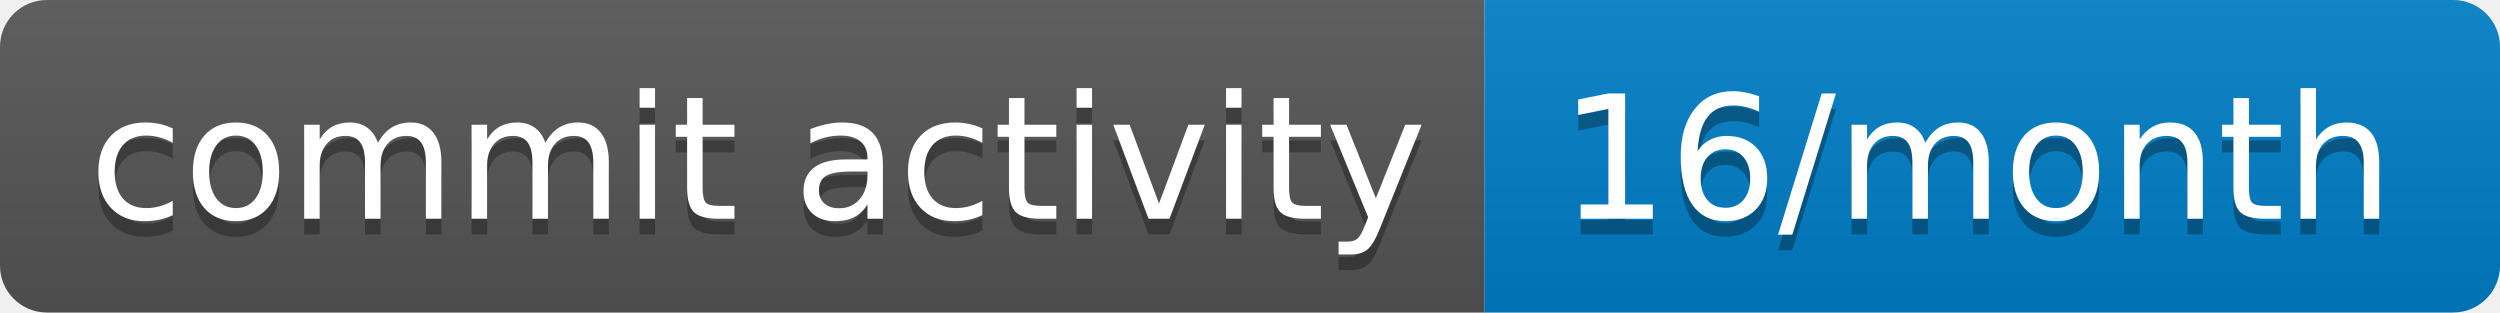
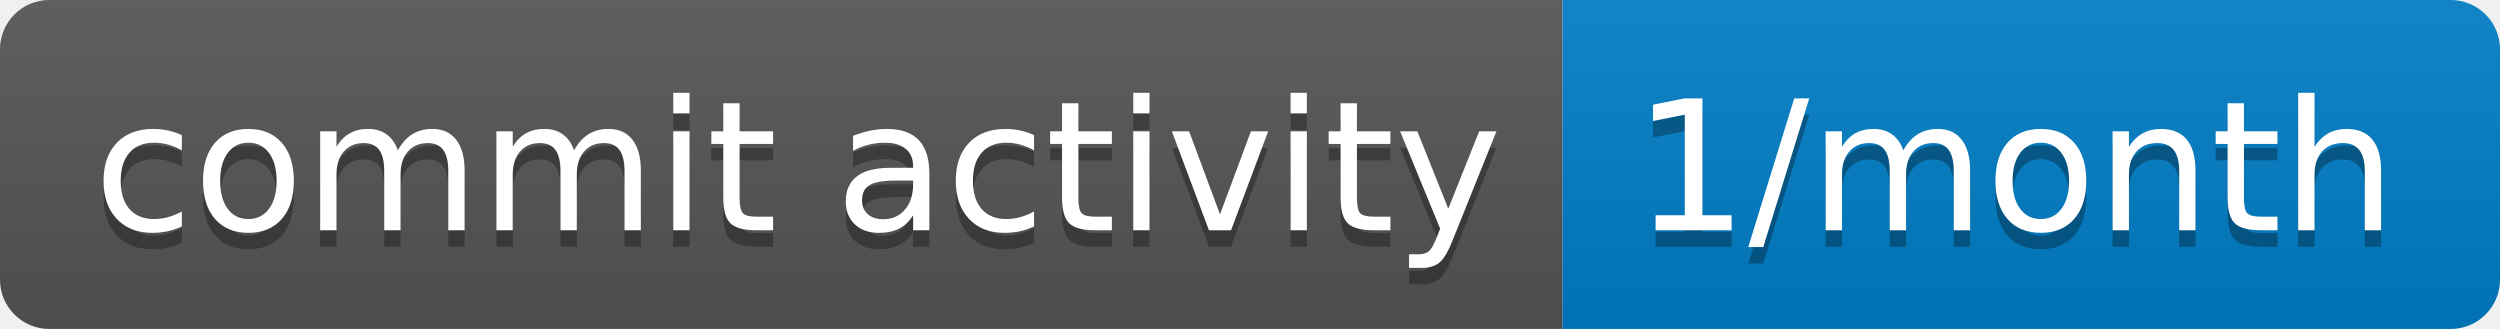
- <svg xmlns="http://www.w3.org/2000/svg" width="160" height="20" role="img" aria-label="commit activity: 16/month">
+ <svg xmlns="http://www.w3.org/2000/svg" width="152" height="20" role="img" aria-label="commit activity: 1/month">
  <linearGradient id="s" x2="0" y2="100%">
    <stop offset="0" stop-color="#bbb" stop-opacity=".1" />
    <stop offset="1" stop-opacity=".1" />
  </linearGradient>
  <clipPath id="r">
-     <rect width="160" height="20" rx="3" fill="#fff" />
+     <rect width="152" height="20" rx="3" fill="#fff" />
  </clipPath>
  <g clip-path="url(#r)">
    <rect width="95" height="20" fill="#555" />
-     <rect x="95" width="65" height="20" fill="#007ec6" />
-     <rect width="160" height="20" fill="url(#s)" />
+     <rect x="95" width="57" height="20" fill="#007ec6" />
+     <rect width="152" height="20" fill="url(#s)" />
  </g>
  <g fill="#fff" text-anchor="middle" font-family="Verdana,Geneva,DejaVu Sans,sans-serif" text-rendering="geometricPrecision" font-size="110">
    <text aria-hidden="true" x="485" y="150" fill="#010101" fill-opacity=".3" transform="scale(.1)" textLength="850">commit activity</text>
    <text x="485" y="140" transform="scale(.1)" fill="#fff" textLength="850">commit activity</text>
-     <text aria-hidden="true" x="1265" y="150" fill="#010101" fill-opacity=".3" transform="scale(.1)" textLength="550">16/month</text>
-     <text x="1265" y="140" transform="scale(.1)" fill="#fff" textLength="550">16/month</text>
+     <text aria-hidden="true" x="1225" y="150" fill="#010101" fill-opacity=".3" transform="scale(.1)" textLength="470">1/month</text>
+     <text x="1225" y="140" transform="scale(.1)" fill="#fff" textLength="470">1/month</text>
  </g>
</svg>
